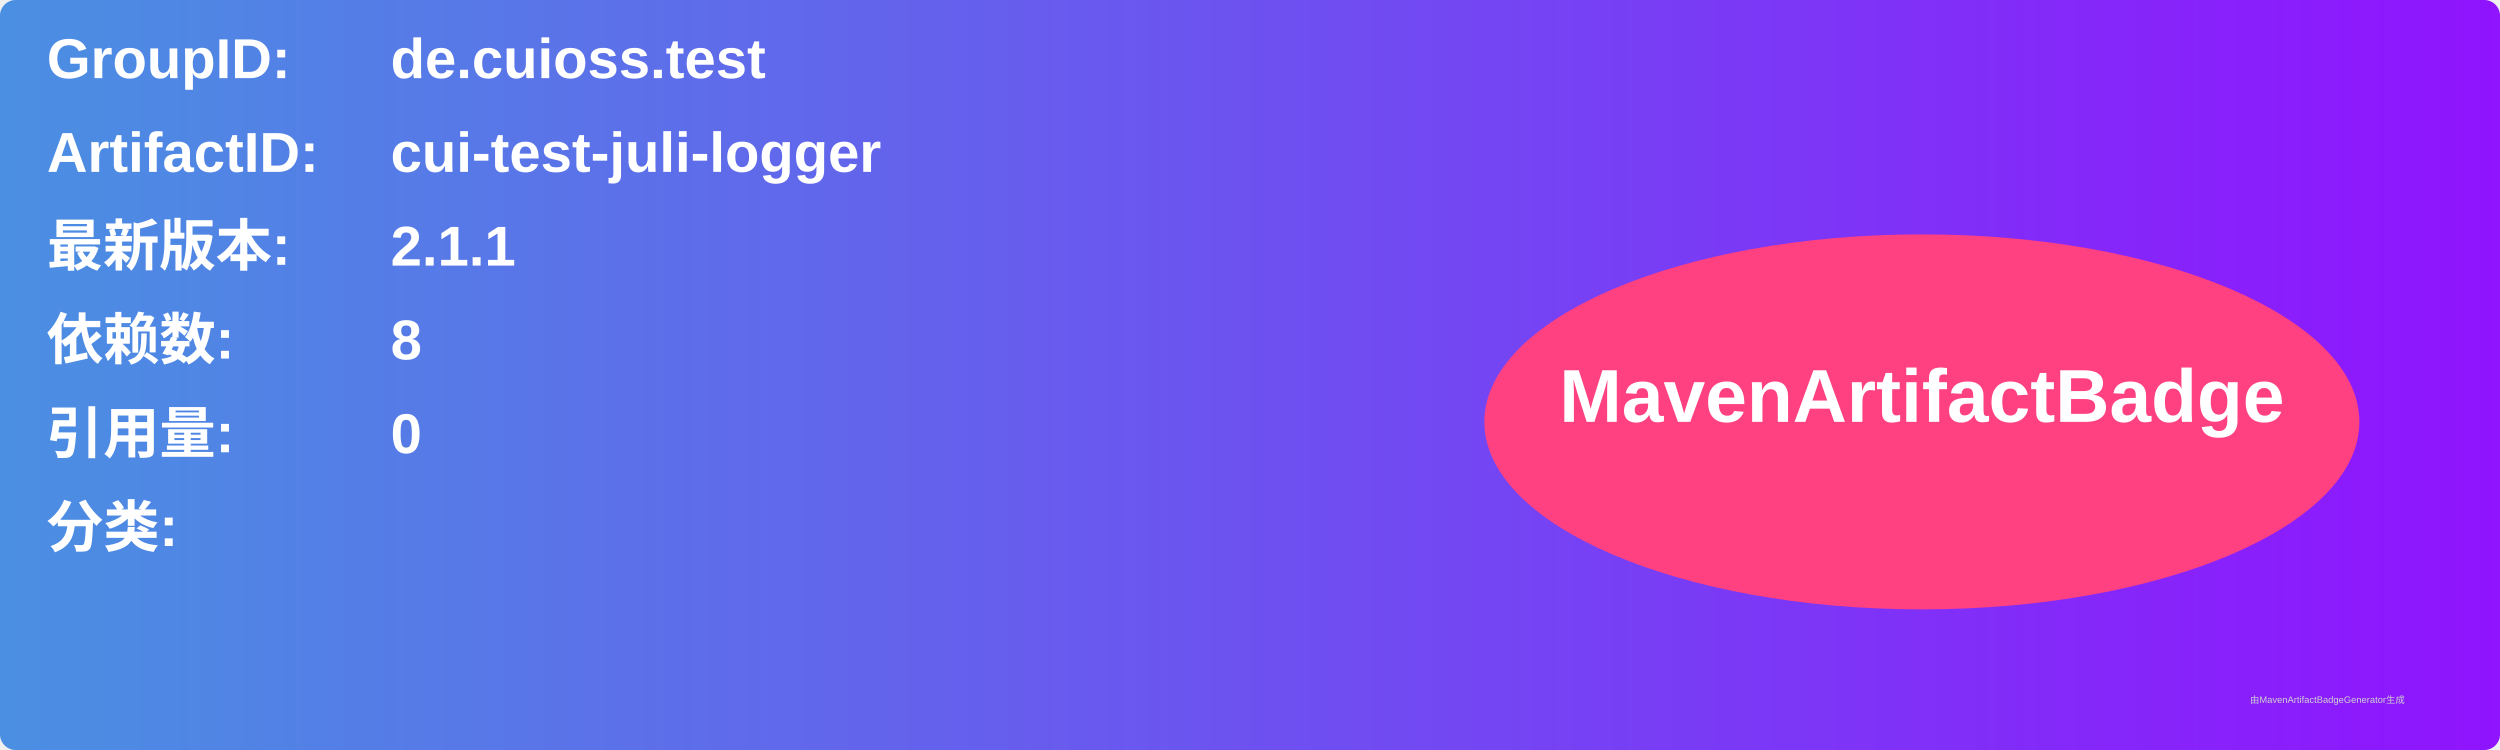
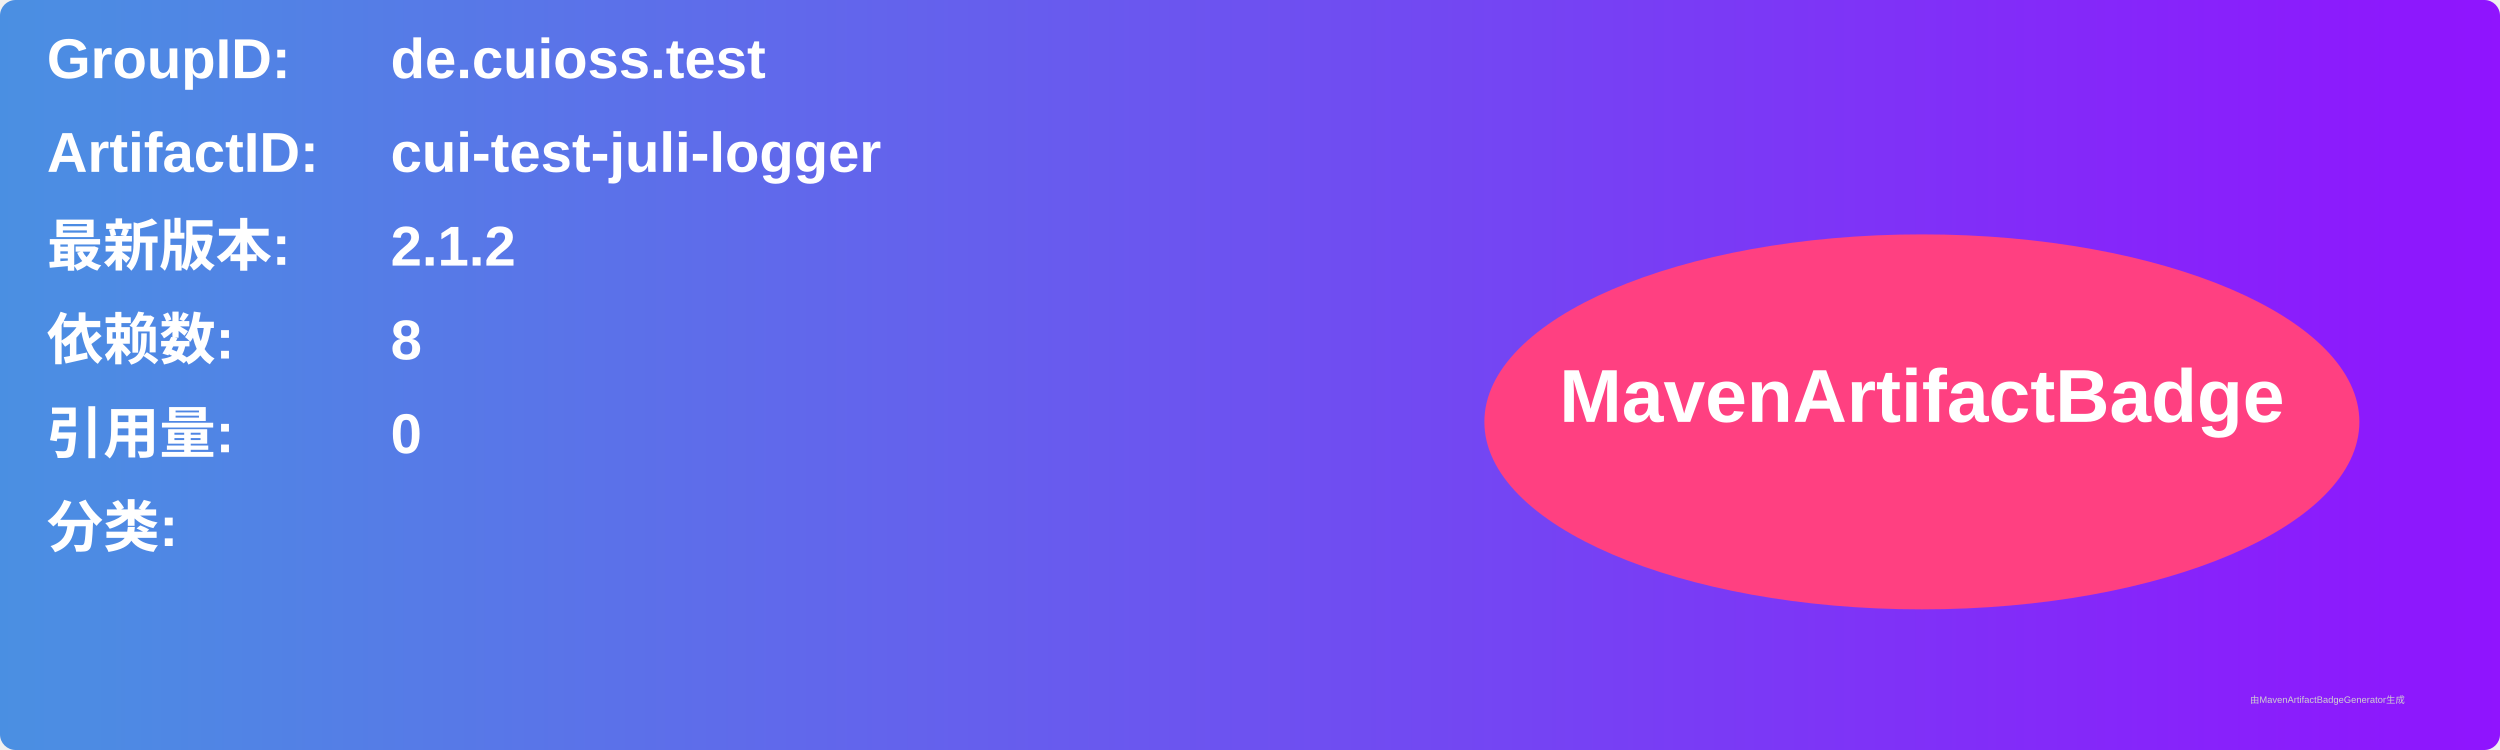
<svg xmlns="http://www.w3.org/2000/svg" width="800" height="240" viewBox="0 0 800 240">
  <linearGradient id="grad" x1="0%" y1="0%" x2="100%" y2="0%">
    <stop offset="0%" stop-color="#4a90e2" />
    <stop offset="100%" stop-color="#9013fe" />
  </linearGradient>
  <rect width="100%" height="100%" rx="5" ry="5" fill="url(#grad)" />
  <g transform="translate(15, 15)">
    <text x="0" y="10" font-family="Arial" font-size="18" fill="white" font-weight="bold" width="260">GroupID:</text>
    <text x="110" y="10" font-family="Arial" font-size="18" fill="white" font-weight="bold" width="460">de.cuioss.test</text>
    <text x="0" y="40" font-family="Arial" font-size="18" fill="white" font-weight="bold" width="260">ArtifactID:</text>
    <text x="110" y="40" font-family="Arial" font-size="18" fill="white" font-weight="bold" width="460">cui-test-juli-logger</text>
    <text x="0" y="70" font-family="Arial" font-size="18" fill="white" font-weight="bold">最新版本:</text>
    <text x="110" y="70" font-family="Arial" font-size="18" fill="white" font-weight="bold">
-       <tspan font-weight="bold">2.1.1</tspan>
+       <tspan font-weight="bold">2.1.2</tspan>
    </text>
    <text x="0" y="100" font-family="Arial" font-size="18" fill="white" font-weight="bold">依赖数: </text>
    <text x="110" y="100" font-family="Arial" font-size="18" fill="white">
      <tspan font-weight="bold">8</tspan>
    </text>
    <text x="0" y="130" font-family="Arial" font-size="18" fill="white" font-weight="bold">引用量: </text>
    <text x="110" y="130" font-family="Arial" font-size="18" fill="white">
      <tspan font-weight="bold">0</tspan>
    </text>
    <text x="0" y="160" font-family="Arial" font-size="18" fill="white" font-weight="bold">分类:</text>
    <text x="10" y="190" font-family="Arial" font-size="10" fill="white">
      <tspan font-weight="bold" />
    </text>
    <ellipse cx="600" cy="120" rx="140" ry="60" fill="#ff4081" />
    <text x="600" y="120" text-anchor="middle" font-family="Arial" font-size="24" fill="white" font-weight="bold">MavenArtifactBadge</text>
  </g>
  <text x="720" y="225" font-family="Arial" font-size="3" fill="#d0d0d0">由MavenArtifactBadgeGenerator生成</text>
</svg>
